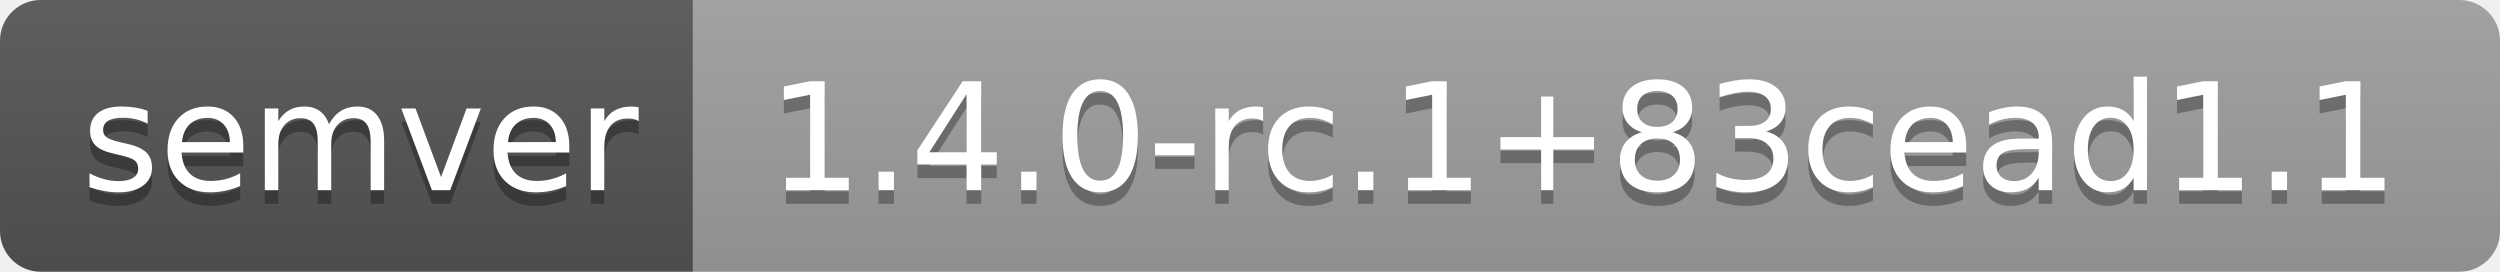
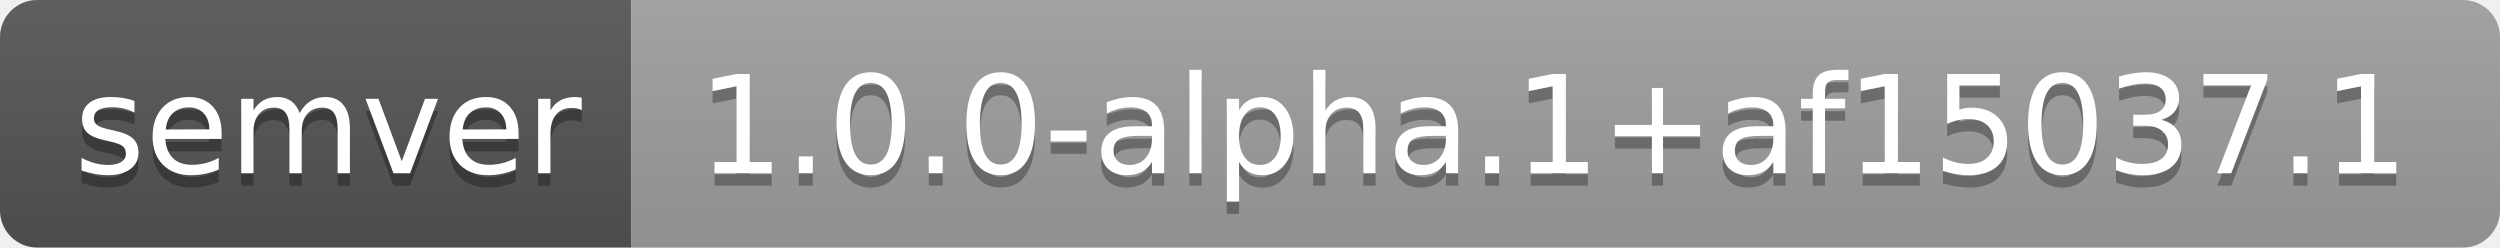
- <svg xmlns="http://www.w3.org/2000/svg" width="184" height="20" role="img" aria-label="semver: 1.4.0-rc.1+83cead1.1">
+ <svg xmlns="http://www.w3.org/2000/svg" width="202" height="20" role="img" aria-label="semver: 1.0.0-alpha.1+af15037.1">
  <linearGradient id="s" x2="0" y2="100%">
    <stop offset="0" stop-color="#bbb" stop-opacity=".1" />
    <stop offset="1" stop-opacity=".1" />
  </linearGradient>
  <clipPath id="r">
-     <rect width="184" height="20" rx="3" fill="#fff" />
+     <rect width="202" height="20" rx="3" fill="#fff" />
  </clipPath>
  <g clip-path="url(#r)">
    <rect width="51" height="20" fill="#555" />
-     <rect x="51" width="133" height="20" fill="#9f9f9f" />
-     <rect width="184" height="20" fill="url(#s)" />
+     <rect x="51" width="151" height="20" fill="#9f9f9f" />
+     <rect width="202" height="20" fill="url(#s)" />
  </g>
  <g fill="#fff" text-anchor="middle" font-family="Verdana,Geneva,DejaVu Sans,sans-serif" text-rendering="geometricPrecision" font-size="110">
    <text aria-hidden="true" x="265" y="150" fill="#010101" fill-opacity=".3" transform="scale(.1)" textLength="410">semver</text>
    <text x="265" y="140" transform="scale(.1)" fill="#fff" textLength="410">semver</text>
-     <text aria-hidden="true" x="1165" y="150" fill="#010101" fill-opacity=".3" transform="scale(.1)" textLength="1230">1.4.0-rc.1+83cead1.1</text>
-     <text x="1165" y="140" transform="scale(.1)" fill="#fff" textLength="1230">1.4.0-rc.1+83cead1.1</text>
+     <text aria-hidden="true" x="1255" y="150" fill="#010101" fill-opacity=".3" transform="scale(.1)" textLength="1410">1.0.0-alpha.1+af15037.1</text>
+     <text x="1255" y="140" transform="scale(.1)" fill="#fff" textLength="1410">1.0.0-alpha.1+af15037.1</text>
  </g>
</svg>
